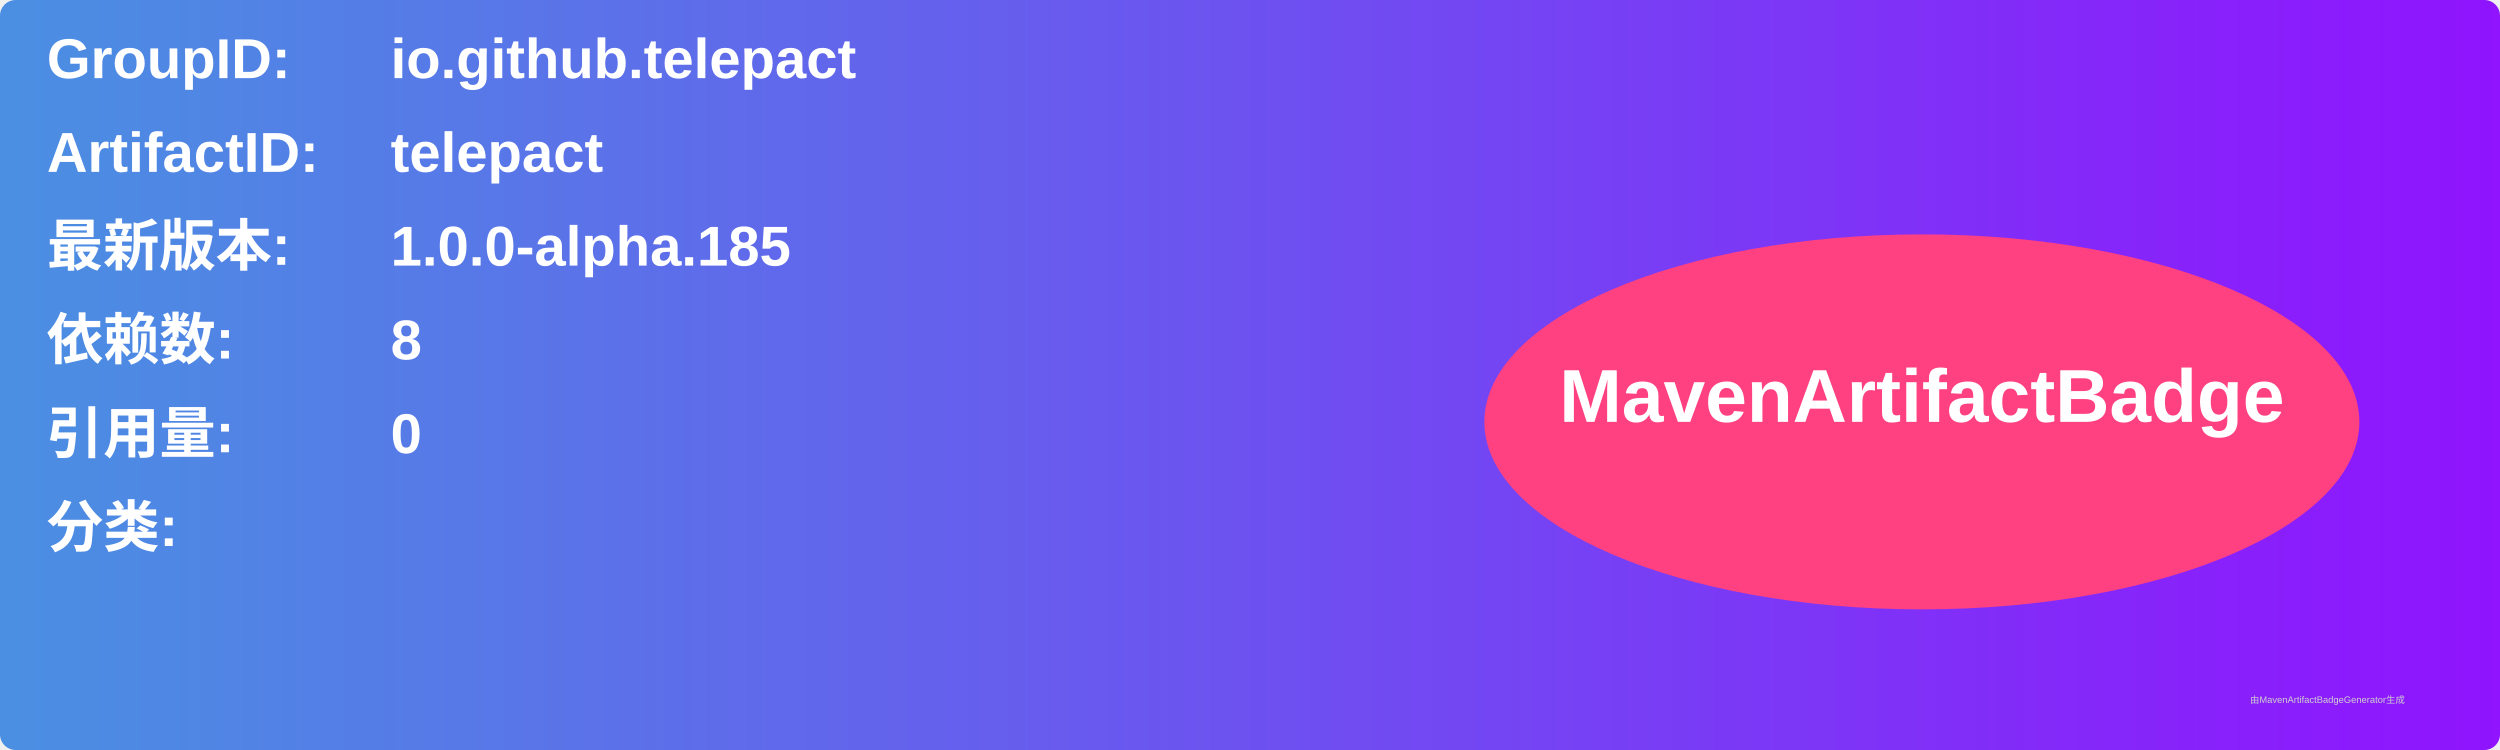
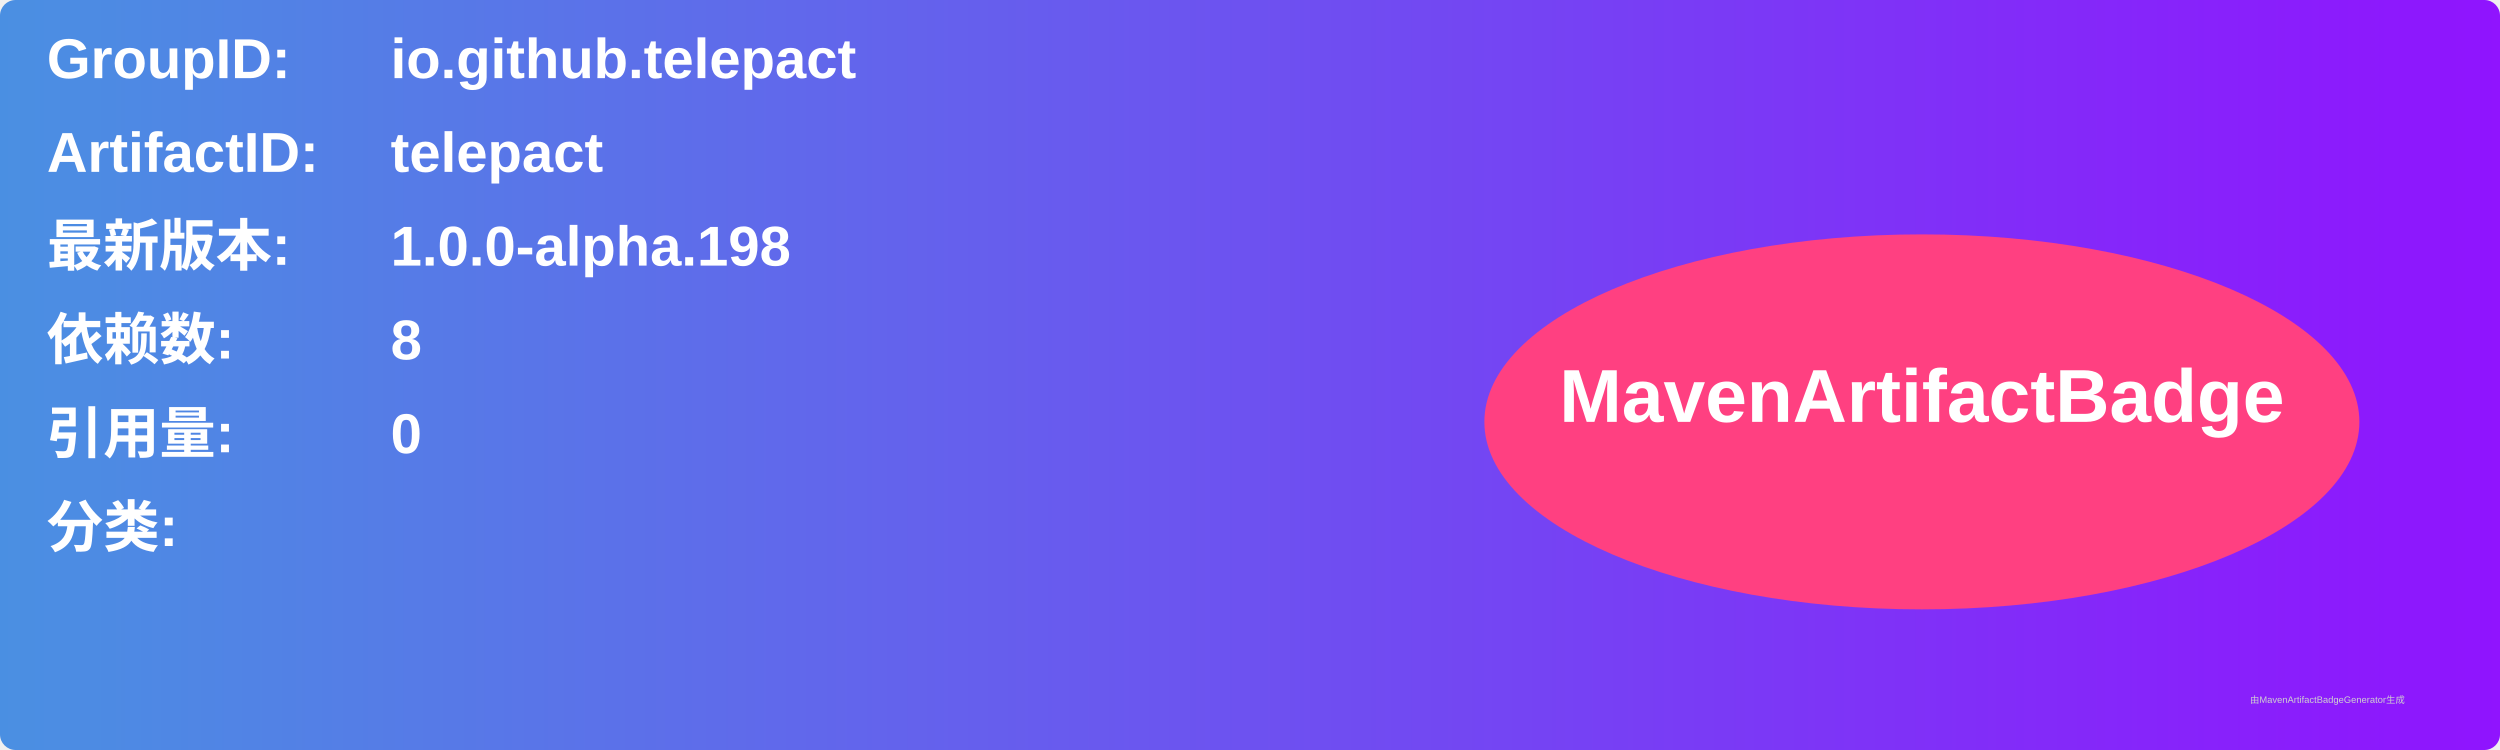
<svg xmlns="http://www.w3.org/2000/svg" width="800" height="240" viewBox="0 0 800 240">
  <linearGradient id="grad" x1="0%" y1="0%" x2="100%" y2="0%">
    <stop offset="0%" stop-color="#4a90e2" />
    <stop offset="100%" stop-color="#9013fe" />
  </linearGradient>
  <rect width="100%" height="100%" rx="5" ry="5" fill="url(#grad)" />
  <g transform="translate(15, 15)">
    <text x="0" y="10" font-family="Arial" font-size="18" fill="white" font-weight="bold" width="260">GroupID:</text>
    <text x="110" y="10" font-family="Arial" font-size="18" fill="white" font-weight="bold" width="460">io.github.telepact</text>
    <text x="0" y="40" font-family="Arial" font-size="18" fill="white" font-weight="bold" width="260">ArtifactID:</text>
    <text x="110" y="40" font-family="Arial" font-size="18" fill="white" font-weight="bold" width="460">telepact</text>
    <text x="0" y="70" font-family="Arial" font-size="18" fill="white" font-weight="bold">最新版本:</text>
    <text x="110" y="70" font-family="Arial" font-size="18" fill="white" font-weight="bold">
-       <tspan font-weight="bold">1.0.0-alpha.185</tspan>
+       <tspan font-weight="bold">1.0.0-alpha.198</tspan>
    </text>
    <text x="0" y="100" font-family="Arial" font-size="18" fill="white" font-weight="bold">依赖数: </text>
    <text x="110" y="100" font-family="Arial" font-size="18" fill="white">
      <tspan font-weight="bold">8</tspan>
    </text>
    <text x="0" y="130" font-family="Arial" font-size="18" fill="white" font-weight="bold">引用量: </text>
    <text x="110" y="130" font-family="Arial" font-size="18" fill="white">
      <tspan font-weight="bold">0</tspan>
    </text>
    <text x="0" y="160" font-family="Arial" font-size="18" fill="white" font-weight="bold">分类:</text>
    <text x="10" y="190" font-family="Arial" font-size="10" fill="white">
      <tspan font-weight="bold" />
    </text>
    <ellipse cx="600" cy="120" rx="140" ry="60" fill="#ff4081" />
    <text x="600" y="120" text-anchor="middle" font-family="Arial" font-size="24" fill="white" font-weight="bold">MavenArtifactBadge</text>
  </g>
  <text x="720" y="225" font-family="Arial" font-size="3" fill="#d0d0d0">由MavenArtifactBadgeGenerator生成</text>
</svg>
